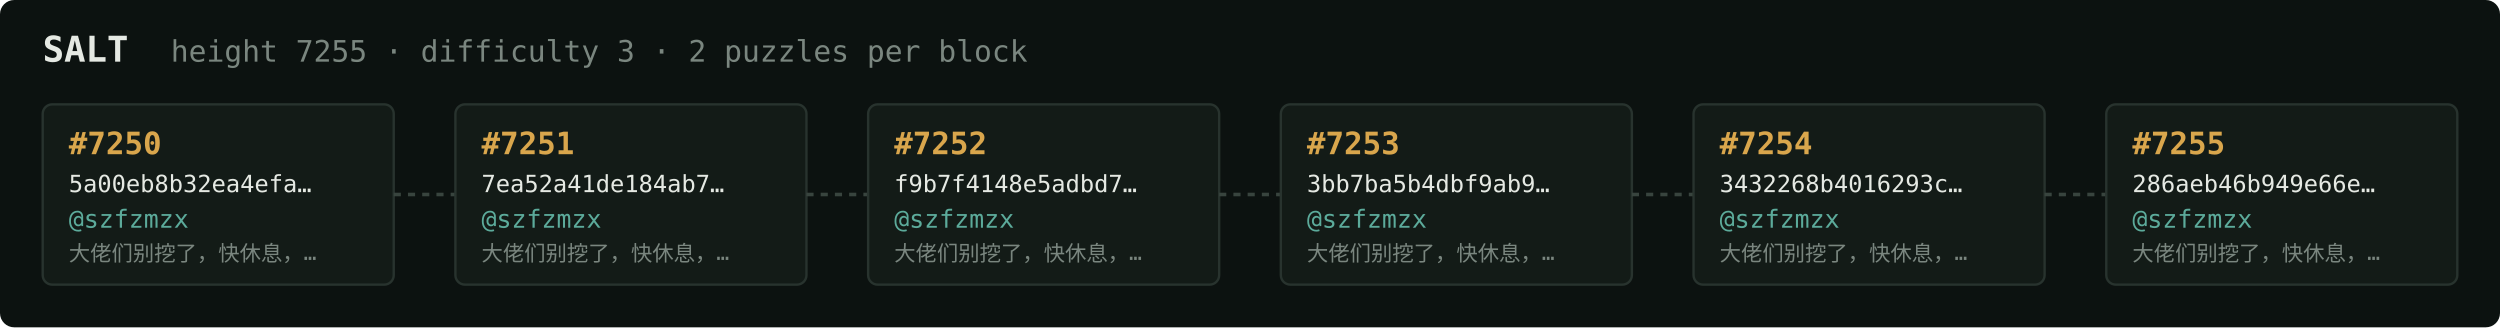
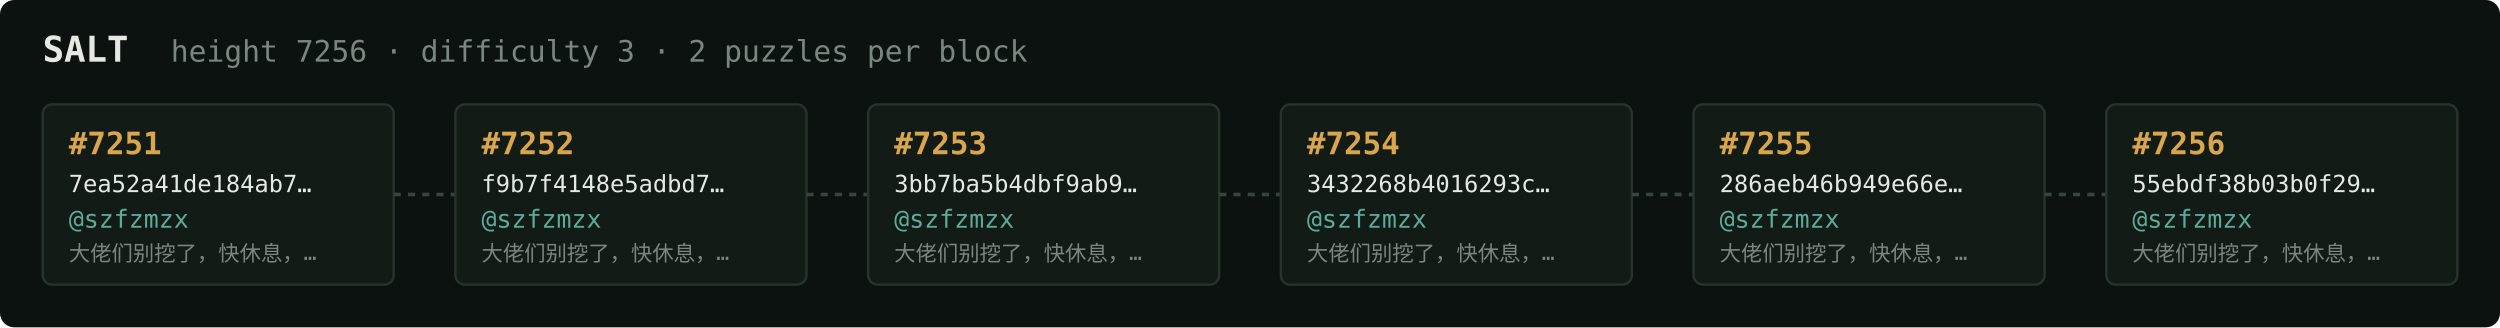
<svg xmlns="http://www.w3.org/2000/svg" width="1054" height="138" viewBox="0 0 1054 138" font-family="ui-monospace,SFMono-Regular,Menlo,monospace">
  <rect fill="#0c1210" width="1054" height="138" rx="6" />
  <text x="18" y="26" fill="#e5e9e3" font-size="15" font-weight="700">SALT</text>
-   <text x="72" y="26" fill="#7a867f" font-size="12.5">height 7255 · difficulty 3 · 2 puzzles per block</text>
+   <text x="72" y="26" fill="#7a867f" font-size="12.5">height 7256 · difficulty 3 · 2 puzzles per block</text>
  <rect x="18" y="44" width="148" height="76" rx="4" fill="#131b17" stroke="#28332e" stroke-width="1" />
-   <text x="29" y="65" fill="#d9a64c" font-size="13" font-weight="700">#7250</text>
-   <text x="29" y="81" fill="#e5e9e3" font-size="10">5a00eb8b32ea4efa…</text>
+   <text x="29" y="65" fill="#d9a64c" font-size="13" font-weight="700">#7251</text>
+   <text x="29" y="81" fill="#e5e9e3" font-size="10">7ea52a41de184ab7…</text>
  <text x="29" y="96" fill="#5cab9b" font-size="10.5">@szfzmzx</text>
  <text x="29" y="110" fill="#7a867f" font-size="9">大佬们别挖了，快休息，…</text>
  <line x1="166" y1="82.0" x2="192" y2="82.0" stroke="#38443e" stroke-width="1.5" stroke-dasharray="3 3" />
  <rect x="192" y="44" width="148" height="76" rx="4" fill="#131b17" stroke="#28332e" stroke-width="1" />
-   <text x="203" y="65" fill="#d9a64c" font-size="13" font-weight="700">#7251</text>
-   <text x="203" y="81" fill="#e5e9e3" font-size="10">7ea52a41de184ab7…</text>
+   <text x="203" y="65" fill="#d9a64c" font-size="13" font-weight="700">#7252</text>
+   <text x="203" y="81" fill="#e5e9e3" font-size="10">f9b7f4148e5adbd7…</text>
  <text x="203" y="96" fill="#5cab9b" font-size="10.5">@szfzmzx</text>
  <text x="203" y="110" fill="#7a867f" font-size="9">大佬们别挖了，快休息，…</text>
  <line x1="340" y1="82.0" x2="366" y2="82.0" stroke="#38443e" stroke-width="1.5" stroke-dasharray="3 3" />
  <rect x="366" y="44" width="148" height="76" rx="4" fill="#131b17" stroke="#28332e" stroke-width="1" />
-   <text x="377" y="65" fill="#d9a64c" font-size="13" font-weight="700">#7252</text>
-   <text x="377" y="81" fill="#e5e9e3" font-size="10">f9b7f4148e5adbd7…</text>
+   <text x="377" y="65" fill="#d9a64c" font-size="13" font-weight="700">#7253</text>
+   <text x="377" y="81" fill="#e5e9e3" font-size="10">3bb7ba5b4dbf9ab9…</text>
  <text x="377" y="96" fill="#5cab9b" font-size="10.5">@szfzmzx</text>
  <text x="377" y="110" fill="#7a867f" font-size="9">大佬们别挖了，快休息，…</text>
  <line x1="514" y1="82.0" x2="540" y2="82.0" stroke="#38443e" stroke-width="1.5" stroke-dasharray="3 3" />
  <rect x="540" y="44" width="148" height="76" rx="4" fill="#131b17" stroke="#28332e" stroke-width="1" />
-   <text x="551" y="65" fill="#d9a64c" font-size="13" font-weight="700">#7253</text>
-   <text x="551" y="81" fill="#e5e9e3" font-size="10">3bb7ba5b4dbf9ab9…</text>
+   <text x="551" y="65" fill="#d9a64c" font-size="13" font-weight="700">#7254</text>
+   <text x="551" y="81" fill="#e5e9e3" font-size="10">3432268b4016293c…</text>
  <text x="551" y="96" fill="#5cab9b" font-size="10.5">@szfzmzx</text>
  <text x="551" y="110" fill="#7a867f" font-size="9">大佬们别挖了，快休息，…</text>
  <line x1="688" y1="82.0" x2="714" y2="82.0" stroke="#38443e" stroke-width="1.5" stroke-dasharray="3 3" />
  <rect x="714" y="44" width="148" height="76" rx="4" fill="#131b17" stroke="#28332e" stroke-width="1" />
-   <text x="725" y="65" fill="#d9a64c" font-size="13" font-weight="700">#7254</text>
-   <text x="725" y="81" fill="#e5e9e3" font-size="10">3432268b4016293c…</text>
+   <text x="725" y="65" fill="#d9a64c" font-size="13" font-weight="700">#7255</text>
+   <text x="725" y="81" fill="#e5e9e3" font-size="10">286aeb46b949e66e…</text>
  <text x="725" y="96" fill="#5cab9b" font-size="10.5">@szfzmzx</text>
  <text x="725" y="110" fill="#7a867f" font-size="9">大佬们别挖了，快休息，…</text>
  <line x1="862" y1="82.0" x2="888" y2="82.0" stroke="#38443e" stroke-width="1.5" stroke-dasharray="3 3" />
  <rect x="888" y="44" width="148" height="76" rx="4" fill="#131b17" stroke="#28332e" stroke-width="1" />
-   <text x="899" y="65" fill="#d9a64c" font-size="13" font-weight="700">#7255</text>
-   <text x="899" y="81" fill="#e5e9e3" font-size="10">286aeb46b949e66e…</text>
+   <text x="899" y="65" fill="#d9a64c" font-size="13" font-weight="700">#7256</text>
+   <text x="899" y="81" fill="#e5e9e3" font-size="10">55ebdf38b03b0f29…</text>
  <text x="899" y="96" fill="#5cab9b" font-size="10.5">@szfzmzx</text>
  <text x="899" y="110" fill="#7a867f" font-size="9">大佬们别挖了，快休息，…</text>
</svg>
